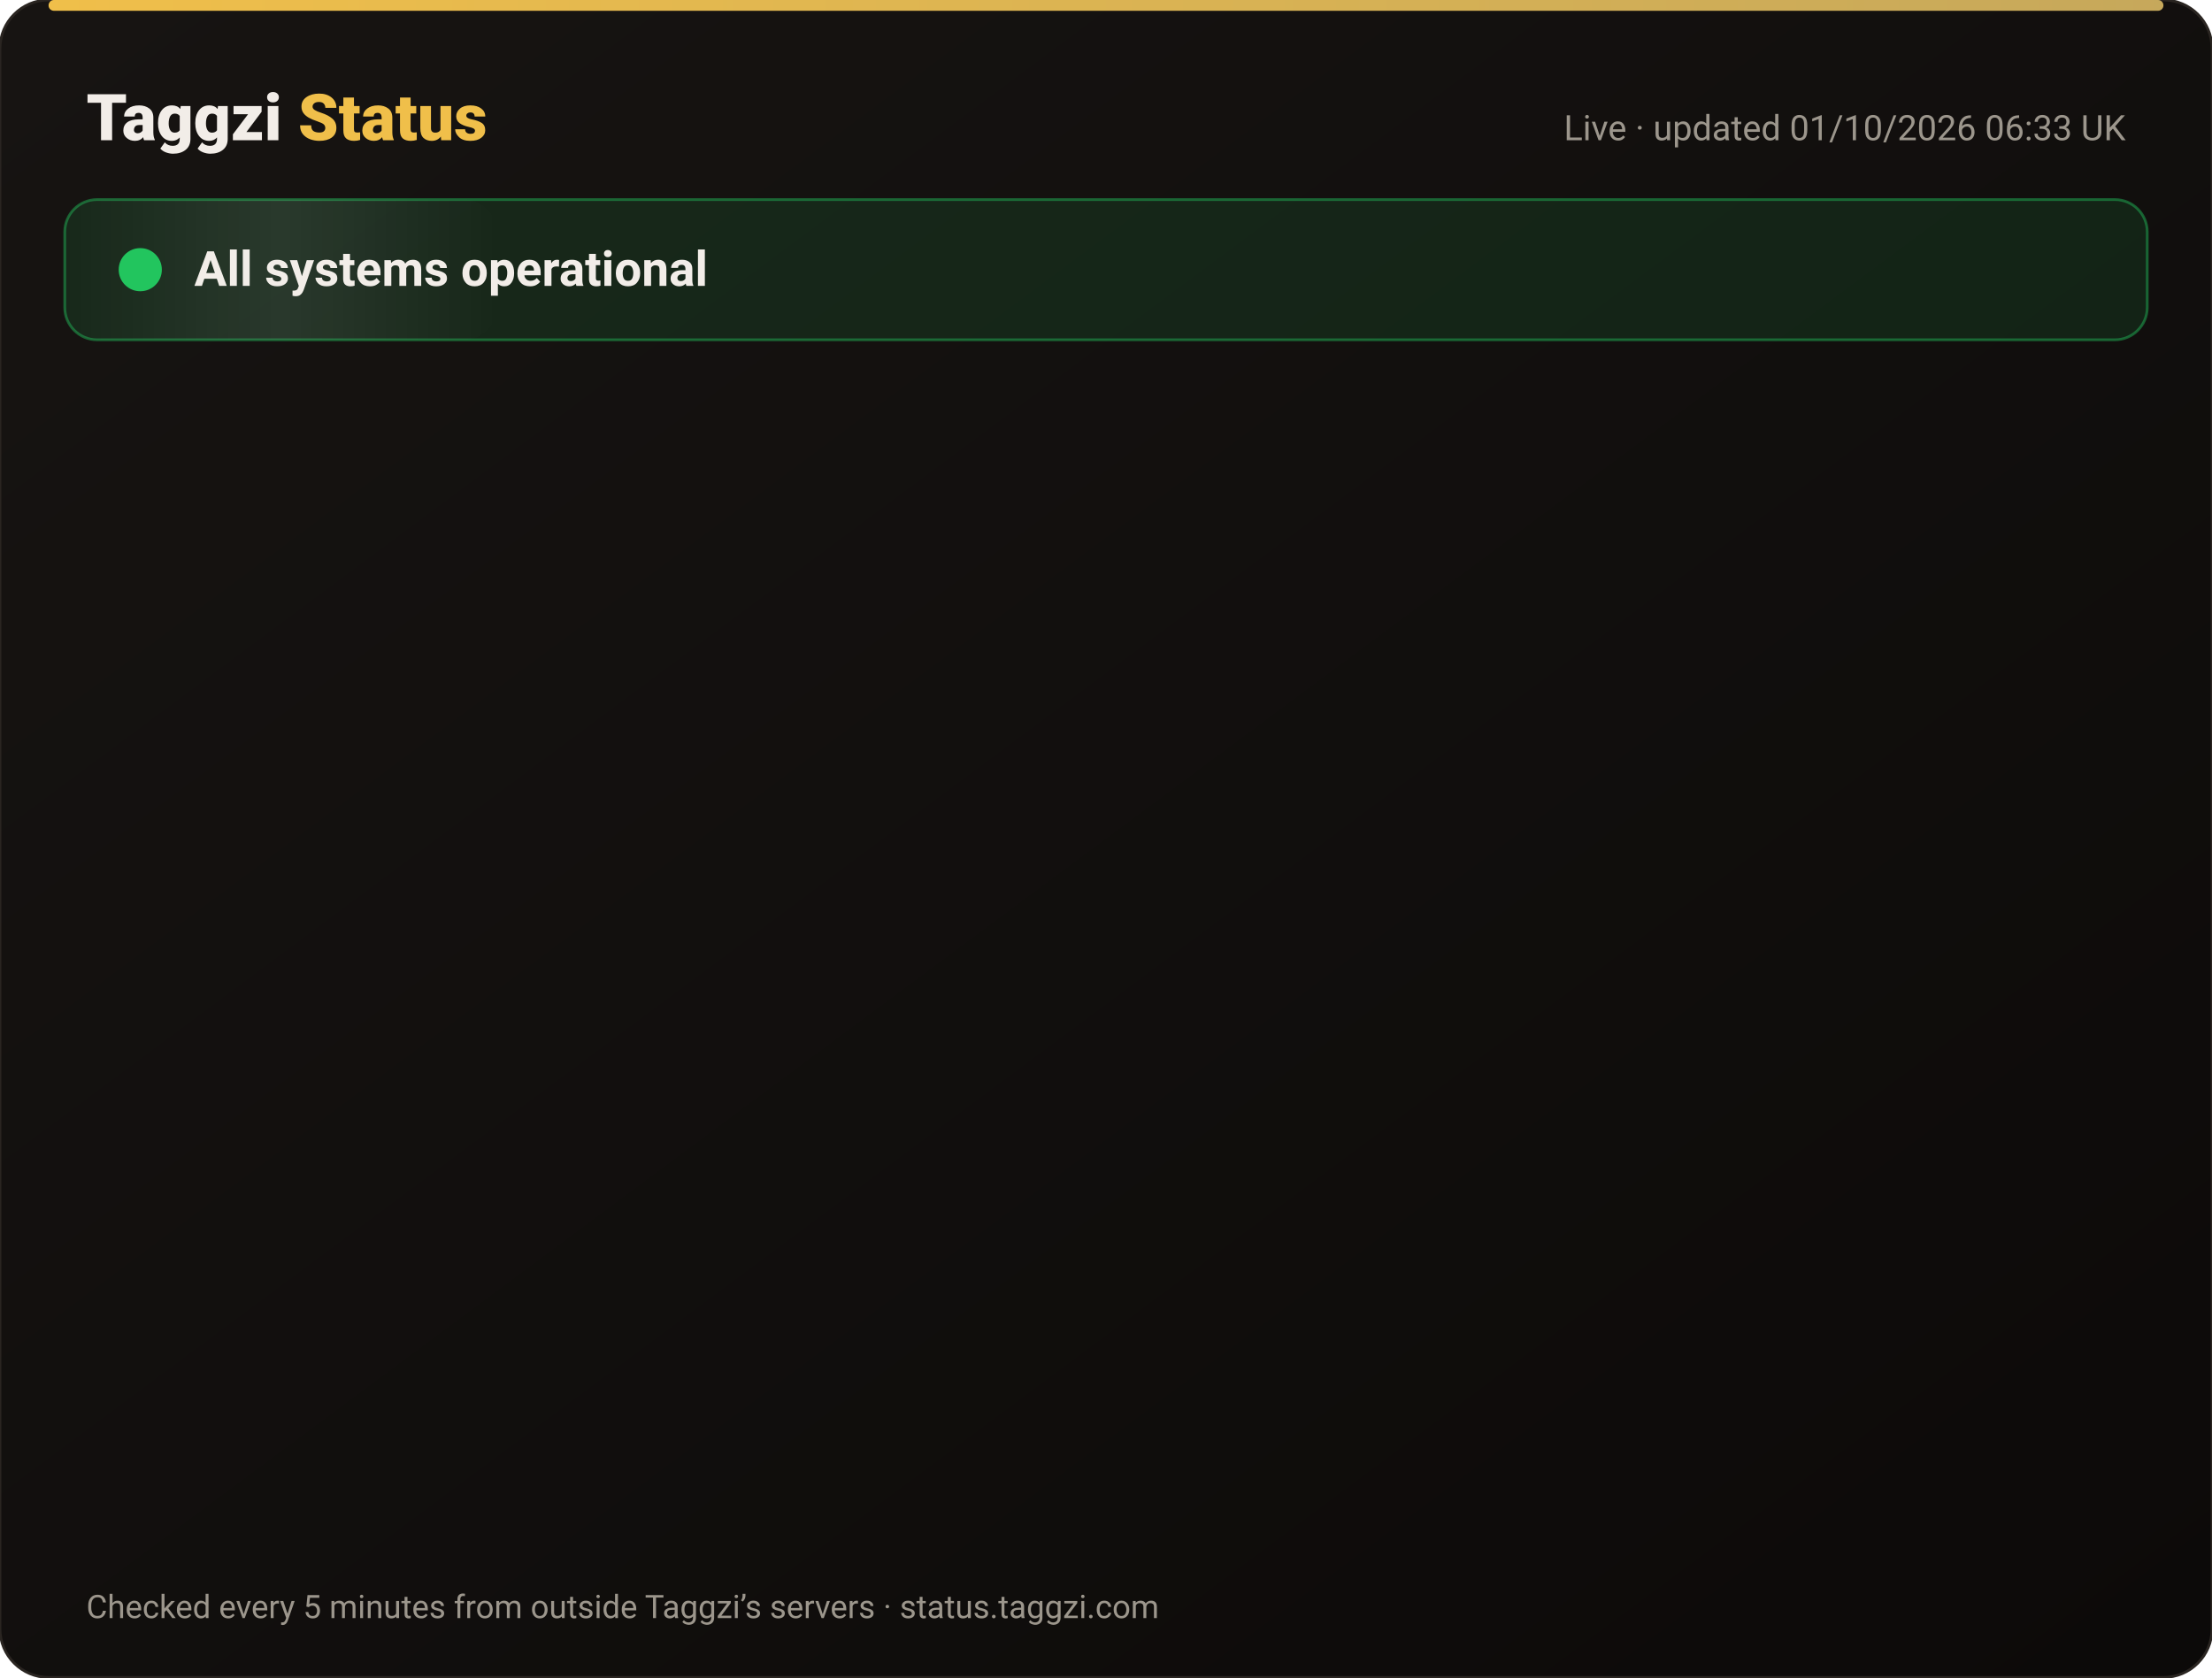
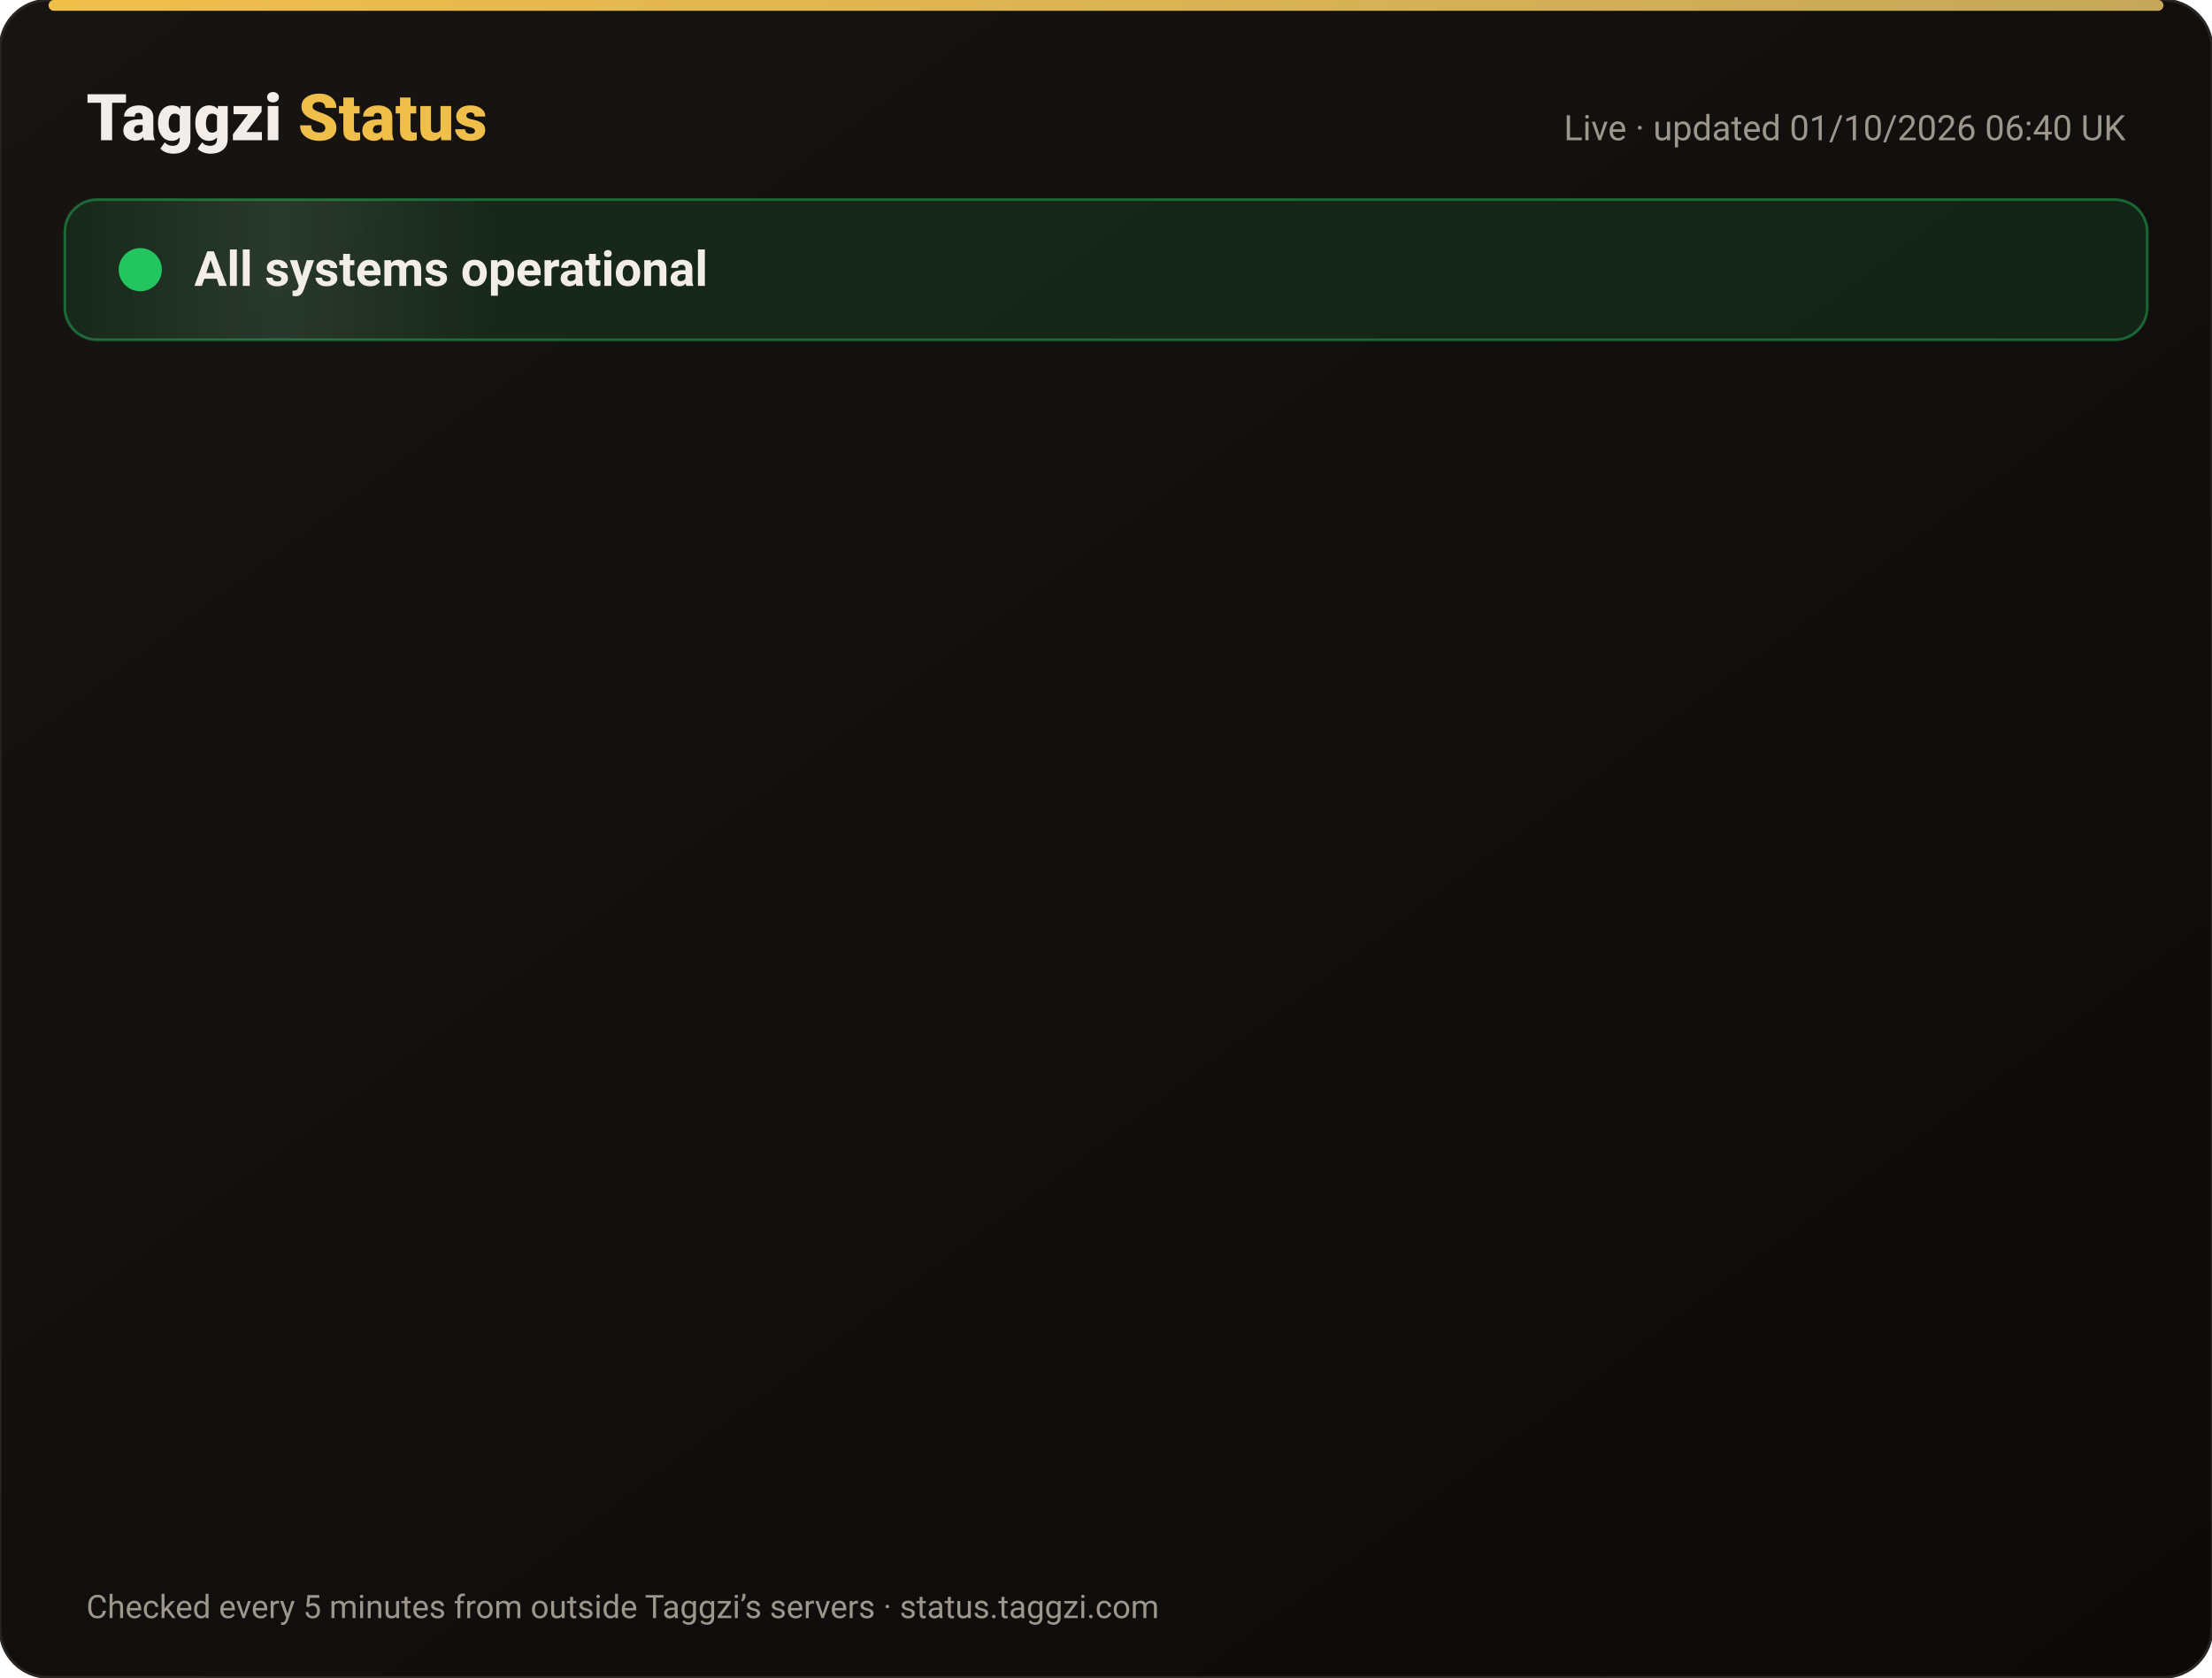
<svg xmlns="http://www.w3.org/2000/svg" width="820" height="622" viewBox="0 0 820 622" font-family="-apple-system,Segoe UI,Roboto,Helvetica,Arial,sans-serif">
  <defs>
    <linearGradient id="bg" x1="0" y1="0" x2="1" y2="1">
      <stop offset="0" stop-color="#171412" />
      <stop offset="1" stop-color="#0C0A09" />
    </linearGradient>
    <linearGradient id="gold" x1="0" x2="1">
      <stop offset="0" stop-color="#F0BF4A" />
      <stop offset="1" stop-color="#c6a85b" />
    </linearGradient>
    <linearGradient id="shine" x1="0" x2="1">
      <stop offset="0" stop-color="#fff" stop-opacity="0" />
      <stop offset=".5" stop-color="#fff" stop-opacity=".08" />
      <stop offset="1" stop-color="#fff" stop-opacity="0" />
    </linearGradient>
  </defs>
  <rect width="820" height="622" rx="18" fill="url(#bg)" stroke="#2a2521" />
  <rect x="18" y="0" width="784" height="4" rx="2" fill="url(#gold)" />
  <text x="32" y="52" font-size="24" font-weight="800" fill="#F2EDE8">Taggzi <tspan fill="#F0BF4A">Status</tspan>
  </text>
-   <text x="788" y="52" font-size="13" fill="#9C968C" text-anchor="end">Live · updated 01/10/2026 06:33 UK</text>
+   <text x="788" y="52" font-size="13" fill="#9C968C" text-anchor="end">Live · updated 01/10/2026 06:40 UK</text>
  <rect x="24" y="74" width="772" height="52" rx="12" fill="#22c55e" fill-opacity=".12" stroke="#22c55e" stroke-opacity=".45" />
  <rect x="24" y="74" width="160" height="52" rx="12" fill="url(#shine)">
    <animate attributeName="x" from="-160" to="820" dur="4s" repeatCount="indefinite" />
  </rect>
  <circle cx="52" cy="100" r="7" fill="#22c55e" />
  <circle cx="52" cy="100" r="7" fill="none" stroke="#22c55e" stroke-width="2">
    <animate attributeName="r" values="7;15;7" dur="2s" repeatCount="indefinite" />
    <animate attributeName="opacity" values=".9;0;.9" dur="2s" repeatCount="indefinite" />
  </circle>
  <text x="72" y="106" font-size="18" font-weight="700" fill="#F2EDE8">All systems operational</text>
  <g opacity="0">
    <animate attributeName="opacity" from="0" to="1" begin="0.00s" dur=".6s" fill="freeze" />
    <line x1="32" y1="188" x2="788" y2="188" stroke="#2a2521" />
    <circle cx="44" cy="166" r="6" fill="#22c55e">
      <animate attributeName="opacity" values="1;.45;1" dur="2.4s" begin="0.00s" repeatCount="indefinite" />
    </circle>
    <text x="62" y="171" font-size="15" font-weight="650" fill="#F2EDE8">Website</text>
    <text x="630" y="171" font-size="13" fill="#9C968C" text-anchor="end">100.00% uptime</text>
    <rect x="648" y="154" width="140" height="24" rx="12" fill="#22c55e" fill-opacity=".14" stroke="#22c55e" stroke-opacity=".5" />
    <text x="718" y="171" font-size="12" font-weight="700" fill="#22c55e" text-anchor="middle">Operational</text>
  </g>
  <g opacity="0">
    <animate attributeName="opacity" from="0" to="1" begin="0.15s" dur=".6s" fill="freeze" />
    <line x1="32" y1="234" x2="788" y2="234" stroke="#2a2521" />
    <circle cx="44" cy="212" r="6" fill="#22c55e">
      <animate attributeName="opacity" values="1;.45;1" dur="2.4s" begin="0.15s" repeatCount="indefinite" />
    </circle>
    <text x="62" y="217" font-size="15" font-weight="650" fill="#F2EDE8">Tag scans</text>
    <text x="630" y="217" font-size="13" fill="#9C968C" text-anchor="end">100.00% uptime</text>
    <rect x="648" y="200" width="140" height="24" rx="12" fill="#22c55e" fill-opacity=".14" stroke="#22c55e" stroke-opacity=".5" />
    <text x="718" y="217" font-size="12" font-weight="700" fill="#22c55e" text-anchor="middle">Operational</text>
  </g>
  <g opacity="0">
    <animate attributeName="opacity" from="0" to="1" begin="0.30s" dur=".6s" fill="freeze" />
    <line x1="32" y1="280" x2="788" y2="280" stroke="#2a2521" />
    <circle cx="44" cy="258" r="6" fill="#22c55e">
      <animate attributeName="opacity" values="1;.45;1" dur="2.4s" begin="0.30s" repeatCount="indefinite" />
    </circle>
    <text x="62" y="263" font-size="15" font-weight="650" fill="#F2EDE8">Manual tag lookup</text>
    <text x="630" y="263" font-size="13" fill="#9C968C" text-anchor="end">100.00% uptime</text>
    <rect x="648" y="246" width="140" height="24" rx="12" fill="#22c55e" fill-opacity=".14" stroke="#22c55e" stroke-opacity=".5" />
    <text x="718" y="263" font-size="12" font-weight="700" fill="#22c55e" text-anchor="middle">Operational</text>
  </g>
  <g opacity="0">
    <animate attributeName="opacity" from="0" to="1" begin="0.45s" dur=".6s" fill="freeze" />
    <line x1="32" y1="326" x2="788" y2="326" stroke="#2a2521" />
    <circle cx="44" cy="304" r="6" fill="#22c55e">
      <animate attributeName="opacity" values="1;.45;1" dur="2.4s" begin="0.45s" repeatCount="indefinite" />
    </circle>
    <text x="62" y="309" font-size="15" font-weight="650" fill="#F2EDE8">App &amp; login</text>
    <text x="630" y="309" font-size="13" fill="#9C968C" text-anchor="end">100.00% uptime</text>
    <rect x="648" y="292" width="140" height="24" rx="12" fill="#22c55e" fill-opacity=".14" stroke="#22c55e" stroke-opacity=".5" />
    <text x="718" y="309" font-size="12" font-weight="700" fill="#22c55e" text-anchor="middle">Operational</text>
  </g>
  <g opacity="0">
    <animate attributeName="opacity" from="0" to="1" begin="0.60s" dur=".6s" fill="freeze" />
    <line x1="32" y1="372" x2="788" y2="372" stroke="#2a2521" />
    <circle cx="44" cy="350" r="6" fill="#22c55e">
      <animate attributeName="opacity" values="1;.45;1" dur="2.4s" begin="0.60s" repeatCount="indefinite" />
    </circle>
    <text x="62" y="355" font-size="15" font-weight="650" fill="#F2EDE8">Community alerts</text>
    <text x="630" y="355" font-size="13" fill="#9C968C" text-anchor="end">100.00% uptime</text>
    <rect x="648" y="338" width="140" height="24" rx="12" fill="#22c55e" fill-opacity=".14" stroke="#22c55e" stroke-opacity=".5" />
    <text x="718" y="355" font-size="12" font-weight="700" fill="#22c55e" text-anchor="middle">Operational</text>
  </g>
  <g opacity="0">
    <animate attributeName="opacity" from="0" to="1" begin="0.75s" dur=".6s" fill="freeze" />
    <line x1="32" y1="418" x2="788" y2="418" stroke="#2a2521" />
    <circle cx="44" cy="396" r="6" fill="#22c55e">
      <animate attributeName="opacity" values="1;.45;1" dur="2.4s" begin="0.75s" repeatCount="indefinite" />
    </circle>
    <text x="62" y="401" font-size="15" font-weight="650" fill="#F2EDE8">Private calling</text>
    <text x="630" y="401" font-size="13" fill="#9C968C" text-anchor="end">100.00% uptime</text>
    <rect x="648" y="384" width="140" height="24" rx="12" fill="#22c55e" fill-opacity=".14" stroke="#22c55e" stroke-opacity=".5" />
    <text x="718" y="401" font-size="12" font-weight="700" fill="#22c55e" text-anchor="middle">Operational</text>
  </g>
  <g opacity="0">
    <animate attributeName="opacity" from="0" to="1" begin="0.90s" dur=".6s" fill="freeze" />
    <line x1="32" y1="464" x2="788" y2="464" stroke="#2a2521" />
    <circle cx="44" cy="442" r="6" fill="#22c55e">
      <animate attributeName="opacity" values="1;.45;1" dur="2.4s" begin="0.90s" repeatCount="indefinite" />
    </circle>
    <text x="62" y="447" font-size="15" font-weight="650" fill="#F2EDE8">Payments</text>
    <text x="630" y="447" font-size="13" fill="#9C968C" text-anchor="end">100.00% uptime</text>
    <rect x="648" y="430" width="140" height="24" rx="12" fill="#22c55e" fill-opacity=".14" stroke="#22c55e" stroke-opacity=".5" />
    <text x="718" y="447" font-size="12" font-weight="700" fill="#22c55e" text-anchor="middle">Operational</text>
  </g>
  <g opacity="0">
    <animate attributeName="opacity" from="0" to="1" begin="1.05s" dur=".6s" fill="freeze" />
    <line x1="32" y1="510" x2="788" y2="510" stroke="#2a2521" />
    <circle cx="44" cy="488" r="6" fill="#22c55e">
      <animate attributeName="opacity" values="1;.45;1" dur="2.4s" begin="1.05s" repeatCount="indefinite" />
    </circle>
    <text x="62" y="493" font-size="15" font-weight="650" fill="#F2EDE8">Email &amp; support</text>
    <text x="630" y="493" font-size="13" fill="#9C968C" text-anchor="end">100.00% uptime</text>
    <rect x="648" y="476" width="140" height="24" rx="12" fill="#22c55e" fill-opacity=".14" stroke="#22c55e" stroke-opacity=".5" />
    <text x="718" y="493" font-size="12" font-weight="700" fill="#22c55e" text-anchor="middle">Operational</text>
  </g>
  <g opacity="0">
    <animate attributeName="opacity" from="0" to="1" begin="1.20s" dur=".6s" fill="freeze" />
    <line x1="32" y1="556" x2="788" y2="556" stroke="#2a2521" />
    <circle cx="44" cy="534" r="6" fill="#22c55e">
      <animate attributeName="opacity" values="1;.45;1" dur="2.4s" begin="1.20s" repeatCount="indefinite" />
    </circle>
    <text x="62" y="539" font-size="15" font-weight="650" fill="#F2EDE8">Secure connection (SSL)</text>
    <text x="630" y="539" font-size="13" fill="#9C968C" text-anchor="end">100.00% uptime</text>
    <rect x="648" y="522" width="140" height="24" rx="12" fill="#22c55e" fill-opacity=".14" stroke="#22c55e" stroke-opacity=".5" />
    <text x="718" y="539" font-size="12" font-weight="700" fill="#22c55e" text-anchor="middle">Operational</text>
  </g>
  <text x="32" y="600" font-size="12" fill="#9C968C">Checked every 5 minutes from outside Taggzi’s servers · status.taggzi.com</text>
</svg>
